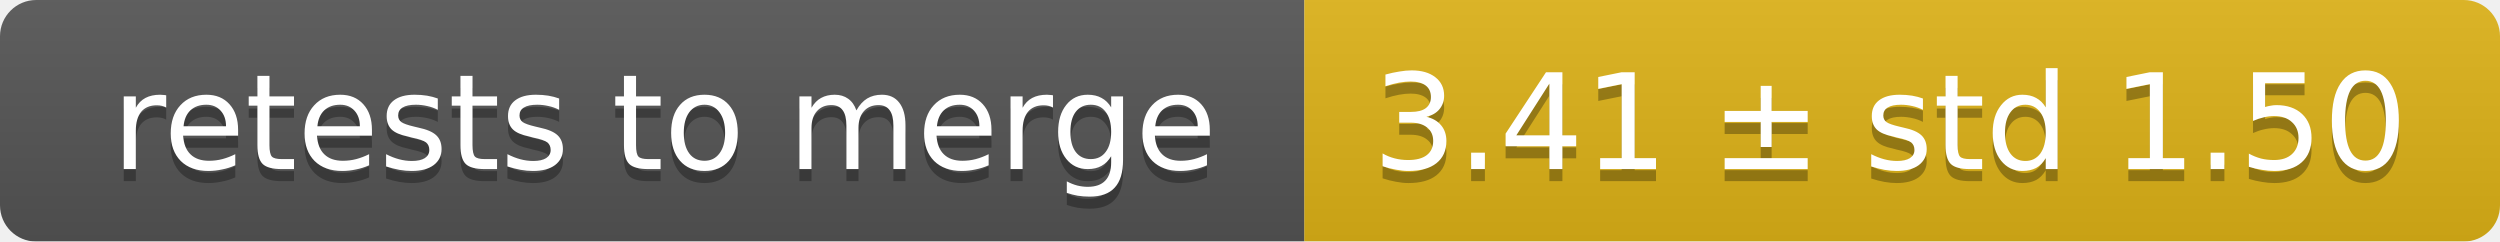
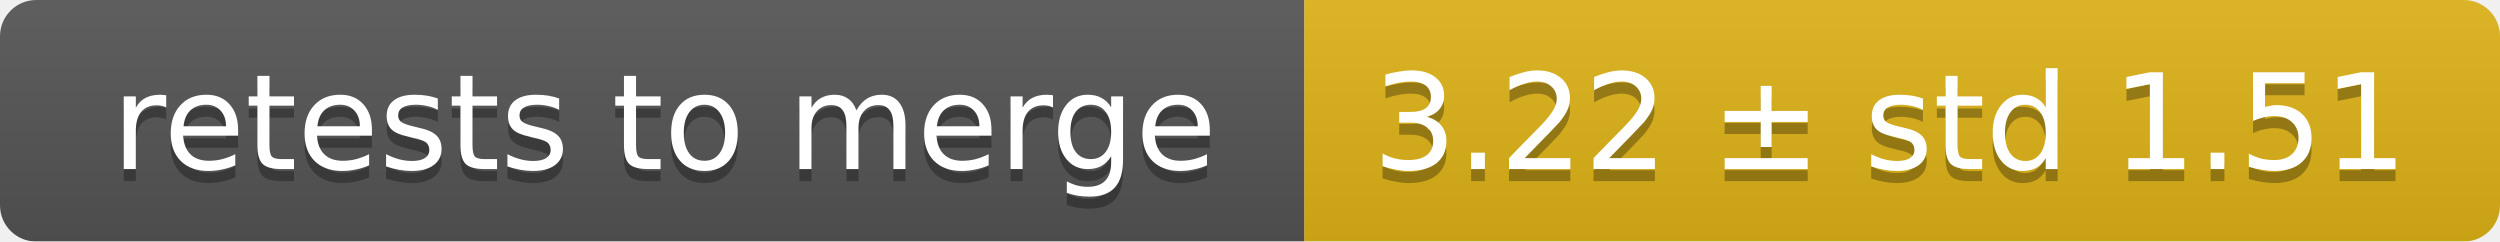
<svg xmlns="http://www.w3.org/2000/svg" width="207" height="20">
  <linearGradient id="smooth" x2="0" y2="100%">
    <stop offset="0" stop-color="#bbb" stop-opacity=".1" />
    <stop offset="1" stop-opacity=".1" />
  </linearGradient>
  <mask id="round">
    <rect width="207" height="20" rx="3" fill="#fff" />
  </mask>
  <g mask="url(#round)">
    <rect width="108" height="20" fill="#555" />
    <rect x="108" width="99" height="20" fill="#dfb317" />
    <rect width="207" height="20" fill="url(#smooth)" />
  </g>
  <g fill="#fff" text-anchor="middle" font-family="DejaVu Sans,Verdana,Geneva,sans-serif" font-size="11">
    <text x="55" y="15" fill="#010101" fill-opacity=".3">retests to merge</text>
    <text x="55" y="14">retests to merge</text>
-     <text x="156.5" y="15" fill="#010101" fill-opacity=".3">3.41 ± std 1.50</text>
-     <text x="156.5" y="14">3.41 ± std 1.50</text>
+     <text x="156.5" y="15" fill="#010101" fill-opacity=".3">3.22 ± std 1.51</text>
+     <text x="156.5" y="14">3.22 ± std 1.51</text>
  </g>
</svg>
